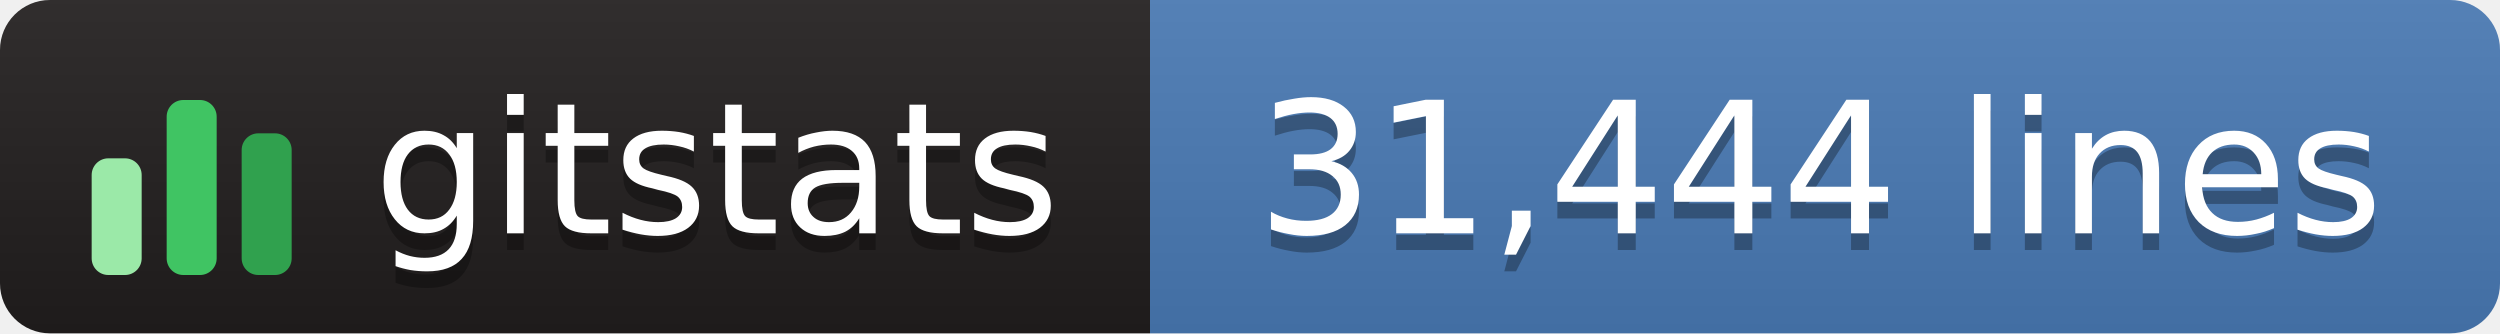
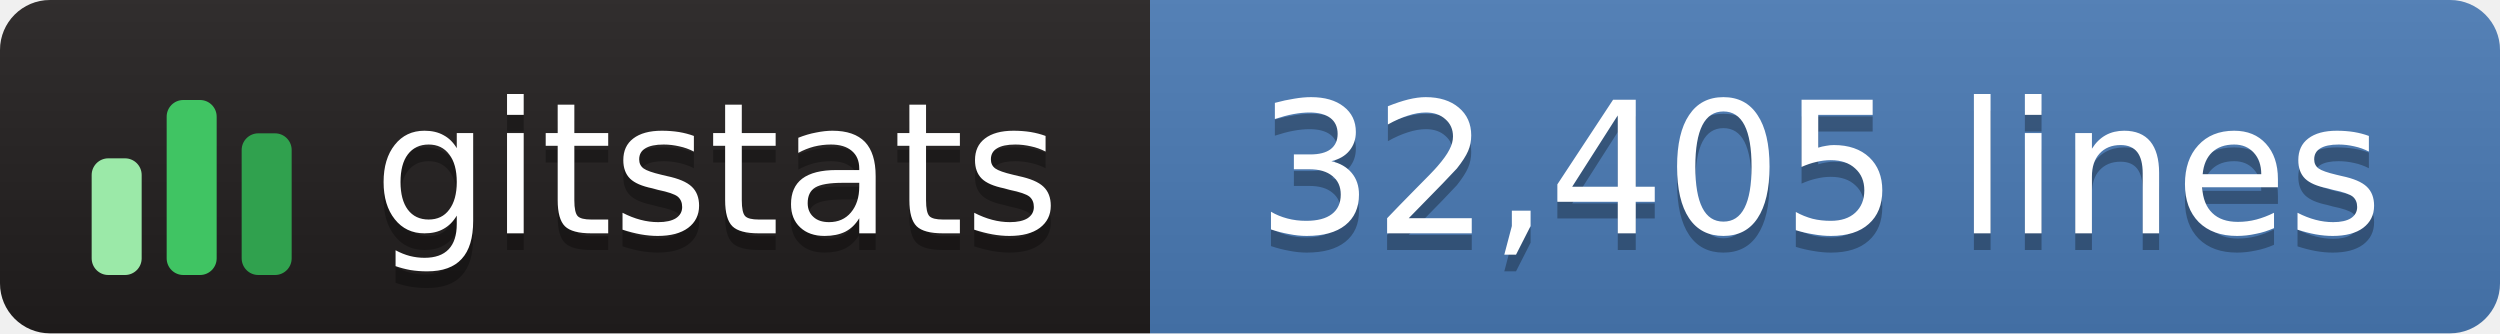
- <svg xmlns="http://www.w3.org/2000/svg" width="150" height="20" role="img" aria-label="gitstats: 31,444 lines">
+ <svg xmlns="http://www.w3.org/2000/svg" width="150" height="20" role="img" aria-label="gitstats: 32,405 lines">
  <linearGradient id="s" x2="0" y2="100%">
    <stop offset="0" stop-color="#bbb" stop-opacity=".1" />
    <stop offset="1" stop-opacity=".1" />
  </linearGradient>
  <clipPath id="r">
    <rect width="150" height="20" rx="3" fill="#fff" />
  </clipPath>
  <g clip-path="url(#r)">
    <rect x="0" width="69" height="20" fill="#211e1e" />
    <rect x="69" width="82" height="20" fill="#4a7ab5" />
    <rect width="150" height="20" fill="url(#s)" />
  </g>
  <g transform="translate(5,3.5)">
    <rect x="0.5" y="6.0" width="3" height="7.0" rx="1" fill="#9be9a8" />
    <rect x="5.0" y="2.5" width="3" height="10.5" rx="1" fill="#40c463" />
    <rect x="9.5" y="4.5" width="3" height="8.5" rx="1" fill="#30a14e" />
  </g>
  <g text-anchor="middle" font-family="Verdana,Geneva,DejaVu Sans,sans-serif" font-size="11" text-rendering="geometricPrecision">
    <text aria-hidden="true" x="43.0" y="15.0" fill="#010101" fill-opacity=".3" textLength="42.0">gitstats</text>
    <text x="43.0" y="14.0" fill="#fff" textLength="42.0">gitstats</text>
-     <text aria-hidden="true" x="109.2" y="15.0" fill="#010101" fill-opacity=".3" textLength="70.5">31,444 lines</text>
-     <text x="109.2" y="14.0" fill="#fff" textLength="70.5">31,444 lines</text>
+     <text aria-hidden="true" x="109.2" y="15.0" fill="#010101" fill-opacity=".3" textLength="70.5">32,405 lines</text>
+     <text x="109.2" y="14.0" fill="#fff" textLength="70.5">32,405 lines</text>
  </g>
</svg>
